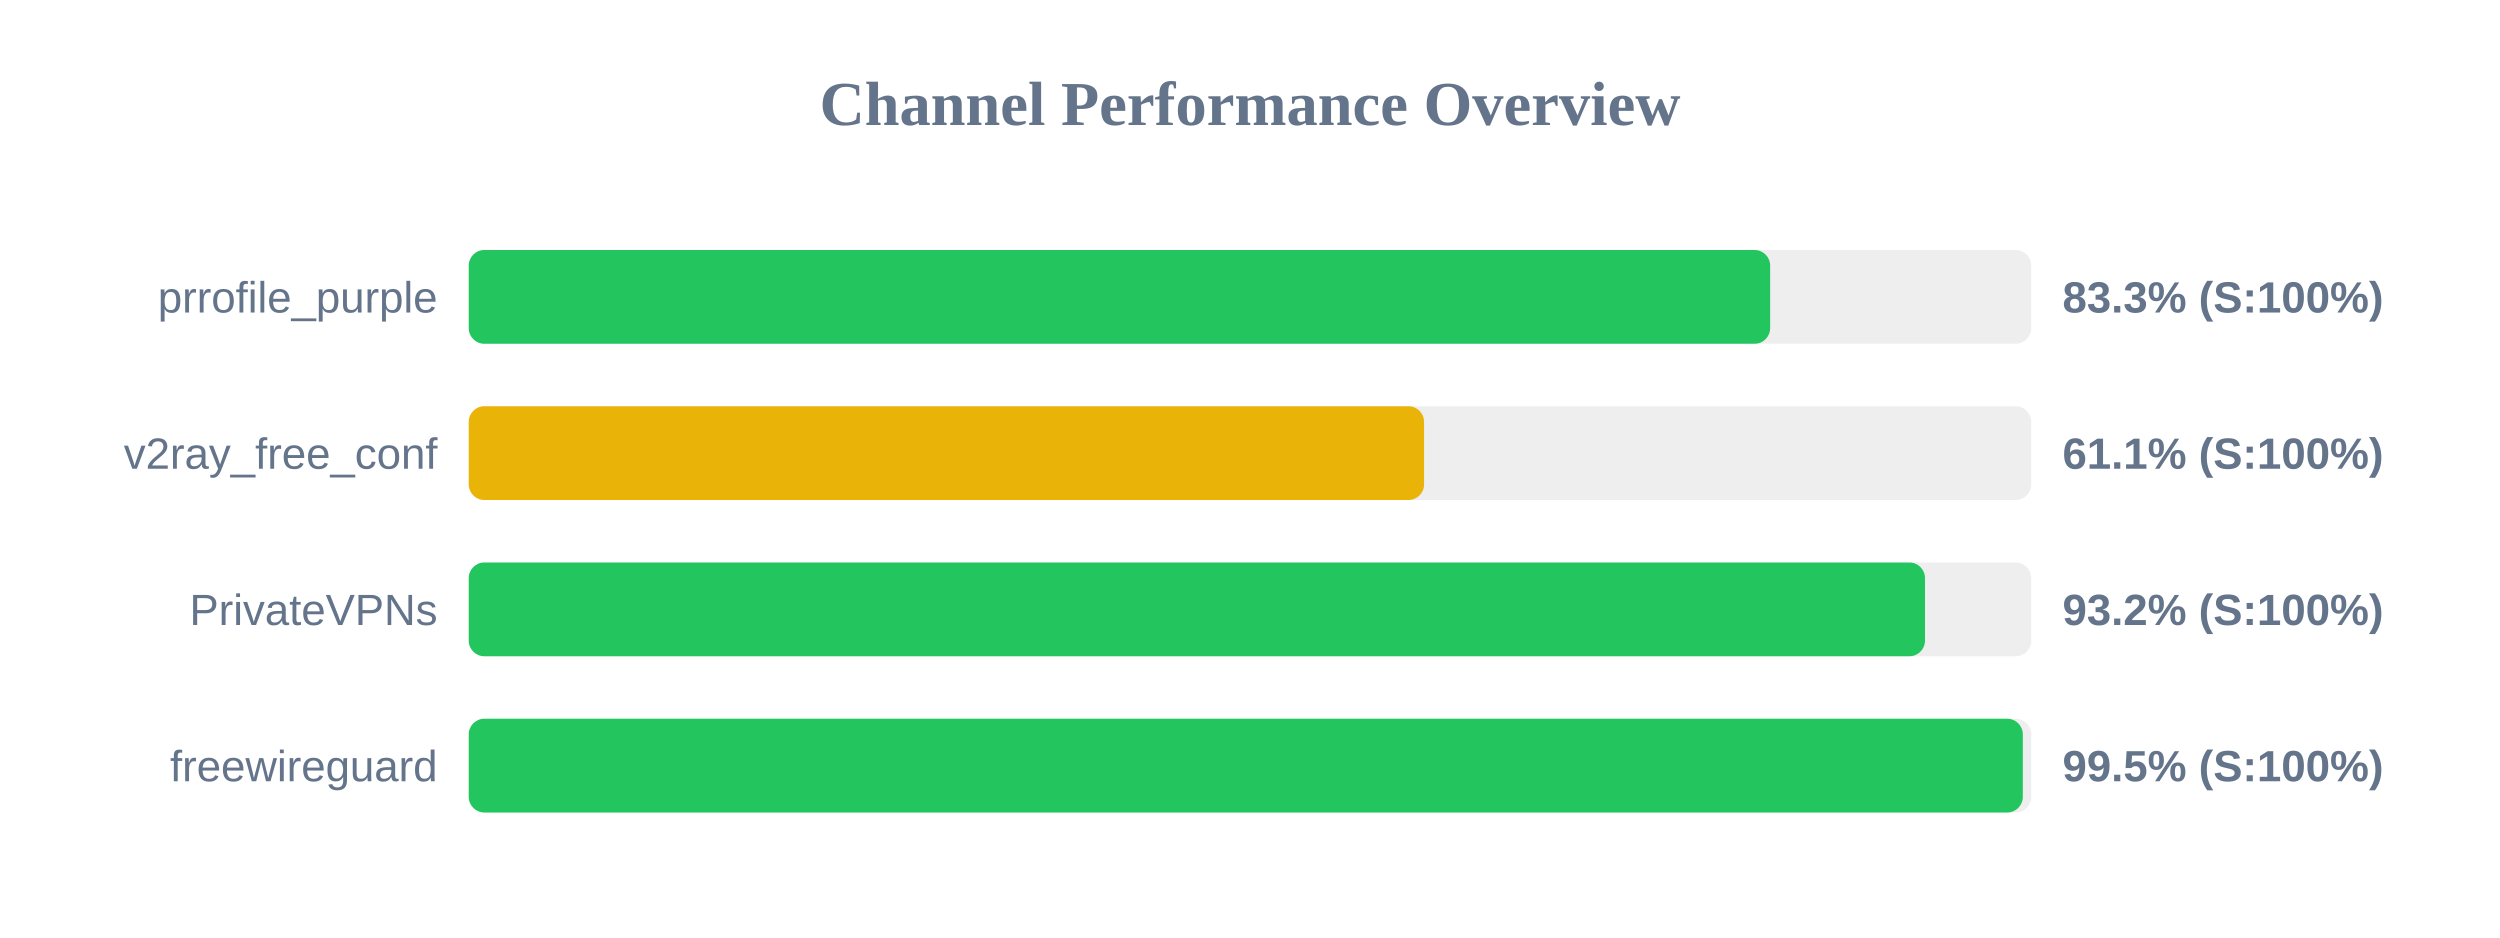
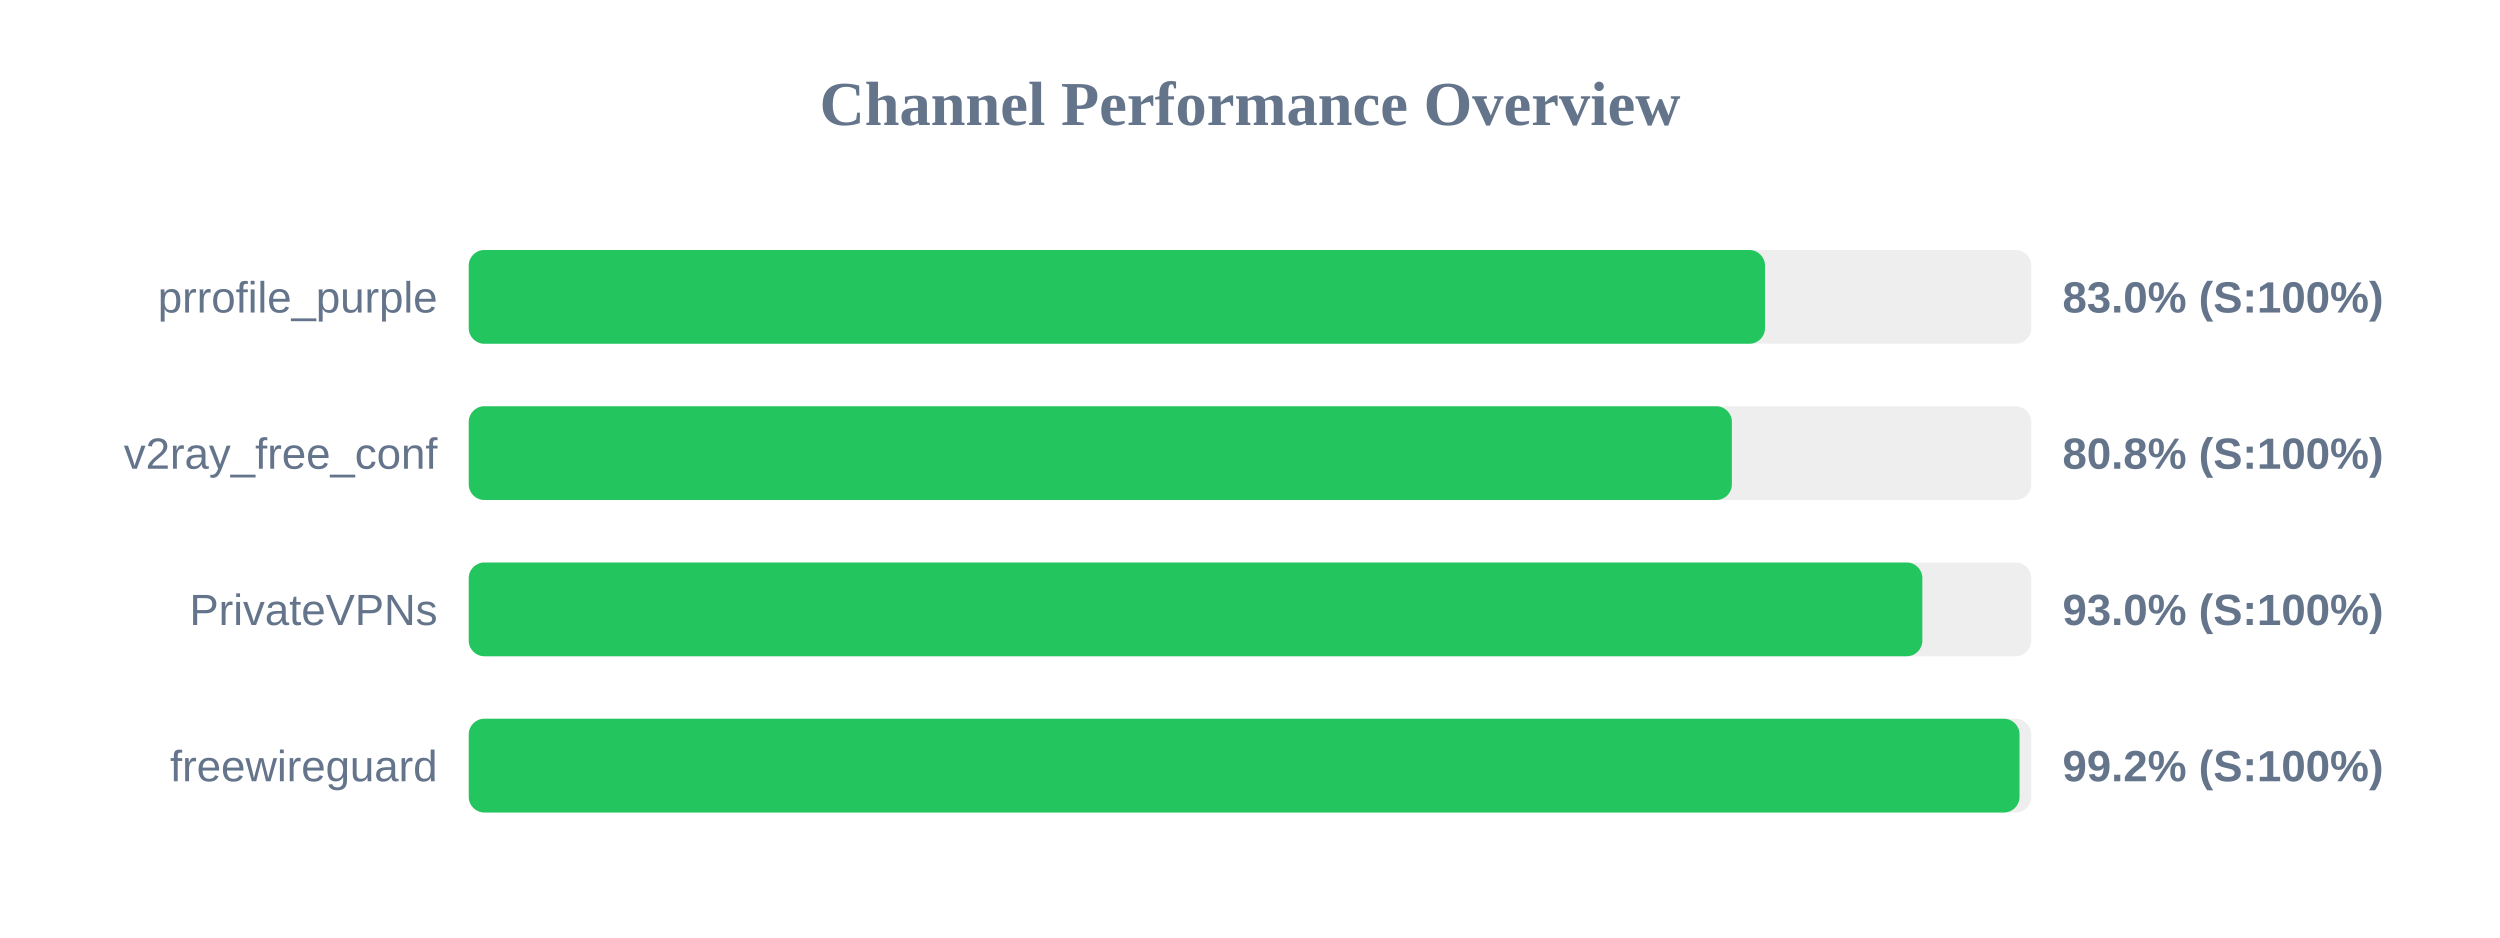
<svg xmlns="http://www.w3.org/2000/svg" width="800" height="300" version="1.1">
  <style>
        .row { font: 14px Arial; fill: #64748b; }
        .score { font: bold 14px Arial; fill: #64748b; }
    </style>
  <text x="400" y="40" text-anchor="middle" font-size="20px" font-weight="bold" fill="#64748b">Channel Performance Overview</text>
  <rect x="150" y="80" width="500" height="30" fill="#eee" rx="5" />
-   <rect x="150" y="80" width="416.45" height="30" fill="#22c55e" rx="5" />
+   <rect x="150" y="80" width="414.8" height="30" fill="#22c55e" rx="5" />
  <text x="140" y="100" text-anchor="end" class="row">prrofile_purple</text>
-   <text x="660" y="100" text-anchor="start" class="score">83.3% (S:100%)</text>
+   <text x="660" y="100" text-anchor="start" class="score">83.0% (S:100%)</text>
  <rect x="150" y="130" width="500" height="30" fill="#eee" rx="5" />
-   <rect x="150" y="130" width="305.7" height="30" fill="#eab308" rx="5" />
+   <rect x="150" y="130" width="404.2" height="30" fill="#22c55e" rx="5" />
  <text x="140" y="150" text-anchor="end" class="row">v2ray_free_conf</text>
-   <text x="660" y="150" text-anchor="start" class="score">61.1% (S:100%)</text>
+   <text x="660" y="150" text-anchor="start" class="score">80.8% (S:100%)</text>
  <rect x="150" y="180" width="500" height="30" fill="#eee" rx="5" />
-   <rect x="150" y="180" width="466.0" height="30" fill="#22c55e" rx="5" />
+   <rect x="150" y="180" width="465.15" height="30" fill="#22c55e" rx="5" />
  <text x="140" y="200" text-anchor="end" class="row">PrivateVPNs</text>
-   <text x="660" y="200" text-anchor="start" class="score">93.2% (S:100%)</text>
+   <text x="660" y="200" text-anchor="start" class="score">93.0% (S:100%)</text>
  <rect x="150" y="230" width="500" height="30" fill="#eee" rx="5" />
-   <rect x="150" y="230" width="497.3" height="30" fill="#22c55e" rx="5" />
+   <rect x="150" y="230" width="496.25" height="30" fill="#22c55e" rx="5" />
  <text x="140" y="250" text-anchor="end" class="row">freewireguard</text>
-   <text x="660" y="250" text-anchor="start" class="score">99.5% (S:100%)</text>
+   <text x="660" y="250" text-anchor="start" class="score">99.2% (S:100%)</text>
</svg>
